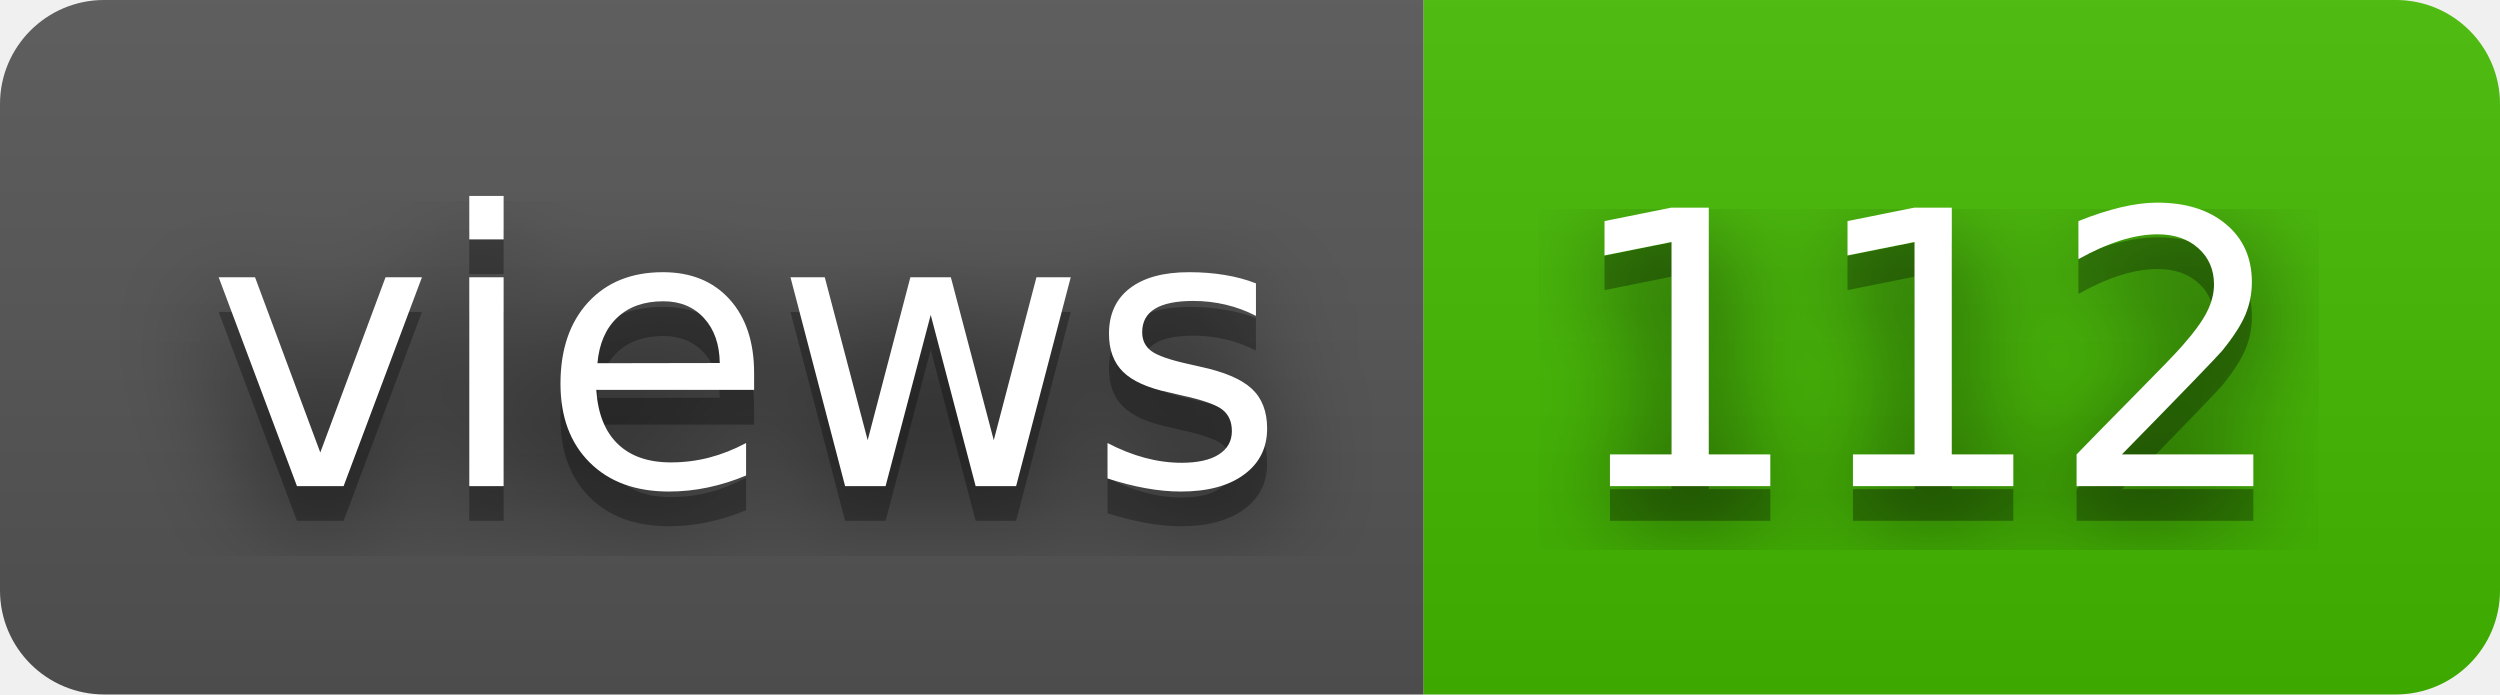
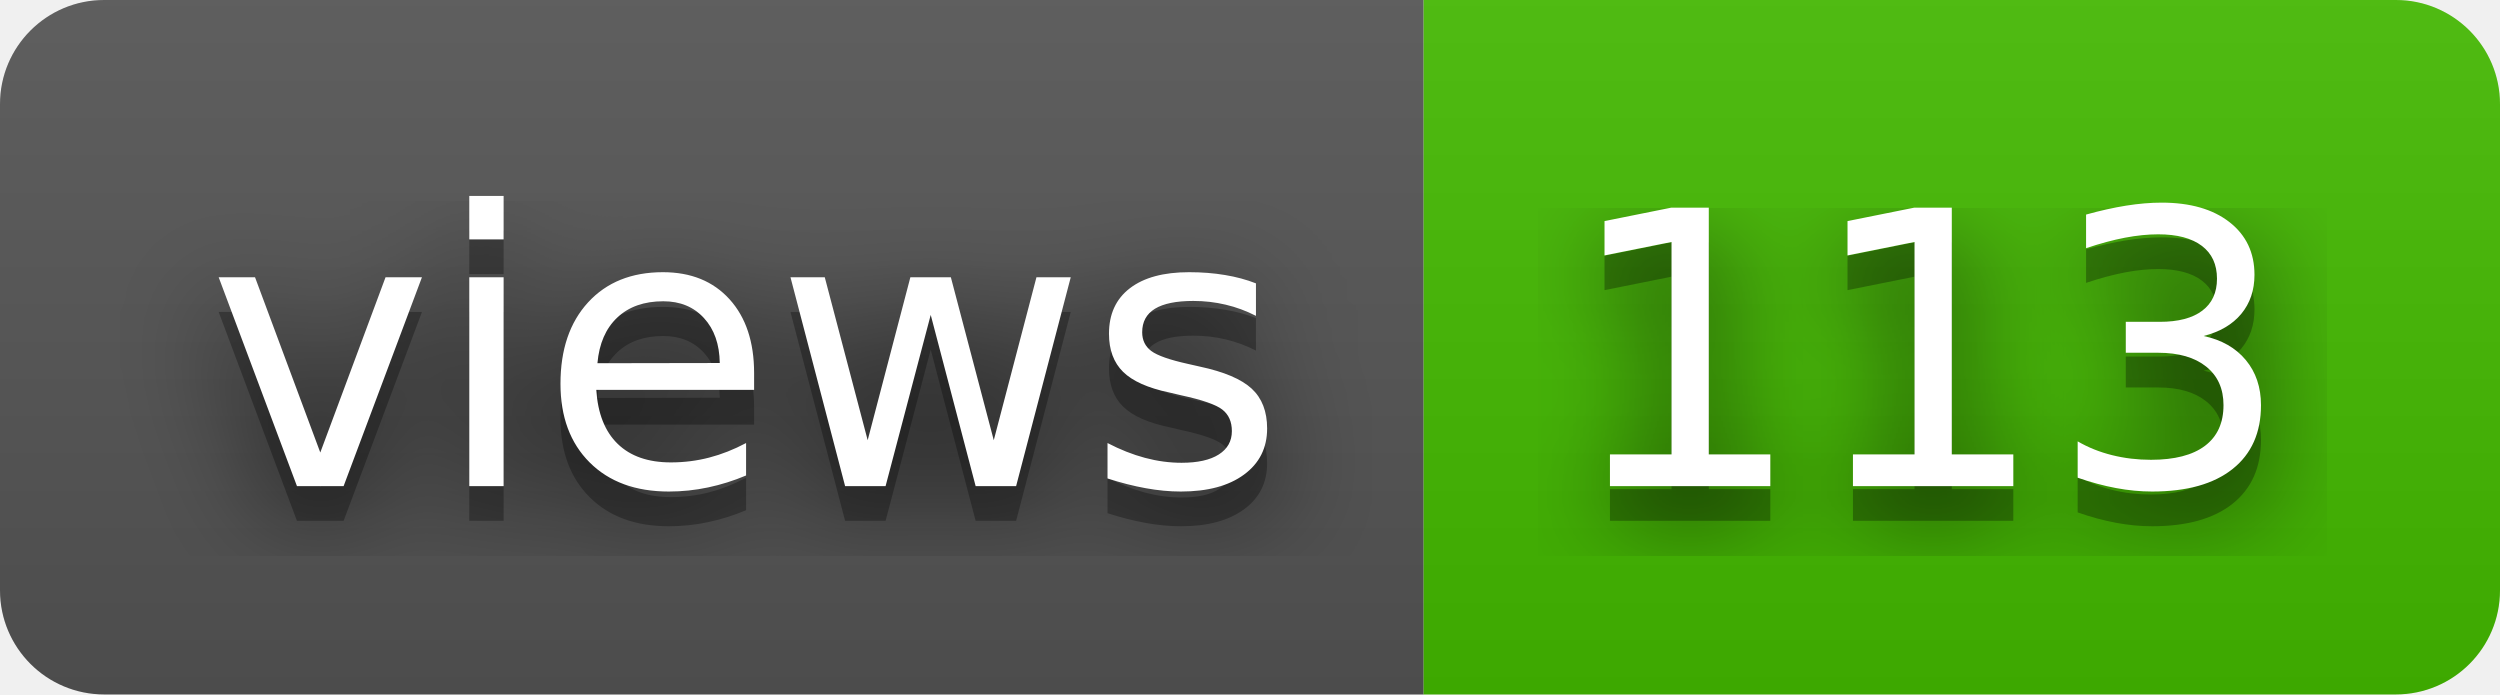
- <svg xmlns="http://www.w3.org/2000/svg" width="72" height="20" role="img" aria-label="views: 112">
+ <svg xmlns="http://www.w3.org/2000/svg" width="72" height="20" role="img" aria-label="views: 113">
  <filter id="blur">
    <feGaussianBlur in="SourceGraphic" stdDeviation="16" />
  </filter>
  <linearGradient id="s" x2="0" y2="100%">
    <stop offset="0" stop-color="#bbb" stop-opacity=".1" />
    <stop offset="1" stop-opacity=".1" />
  </linearGradient>
  <clipPath id="r">
    <rect width="72" height="20" rx="3" fill="#fff" />
  </clipPath>
  <g clip-path="url(#r)">
    <rect width="41" height="20" fill="#555" />
    <rect x="41" width="31" height="20" fill="#4b0" />
    <rect width="72" height="20" fill="url(#s)" />
  </g>
  <g fill="#fff" text-anchor="middle" font-family="Verdana,Geneva,DejaVu Sans,sans-serif" text-rendering="geometricPrecision" font-size="110">
    <text aria-hidden="true" x="215" y="150" fill="#010101" fill-opacity=".80" filter="url(#blur)" transform="scale(.1)" textLength="310">views</text>
    <text aria-hidden="true" x="215" y="150" fill="#010101" fill-opacity=".3" transform="scale(.1)" textLength="310">views</text>
    <text x="215" y="140" transform="scale(.1)" fill="#fff" textLength="310">views</text>
-     <text aria-hidden="true" x="555" y="150" fill="#010101" fill-opacity=".80" filter="url(#blur)" transform="scale(.1)" textLength="210">112</text>
-     <text aria-hidden="true" x="555" y="150" fill="#010101" fill-opacity=".3" transform="scale(.1)" textLength="210">112</text>
-     <text x="555" y="140" transform="scale(.1)" fill="#fff" textLength="210">112</text>
+     <text aria-hidden="true" x="555" y="150" fill="#010101" fill-opacity=".80" filter="url(#blur)" transform="scale(.1)" textLength="210">113</text>
+     <text aria-hidden="true" x="555" y="150" fill="#010101" fill-opacity=".3" transform="scale(.1)" textLength="210">113</text>
+     <text x="555" y="140" transform="scale(.1)" fill="#fff" textLength="210">113</text>
  </g>
</svg>
